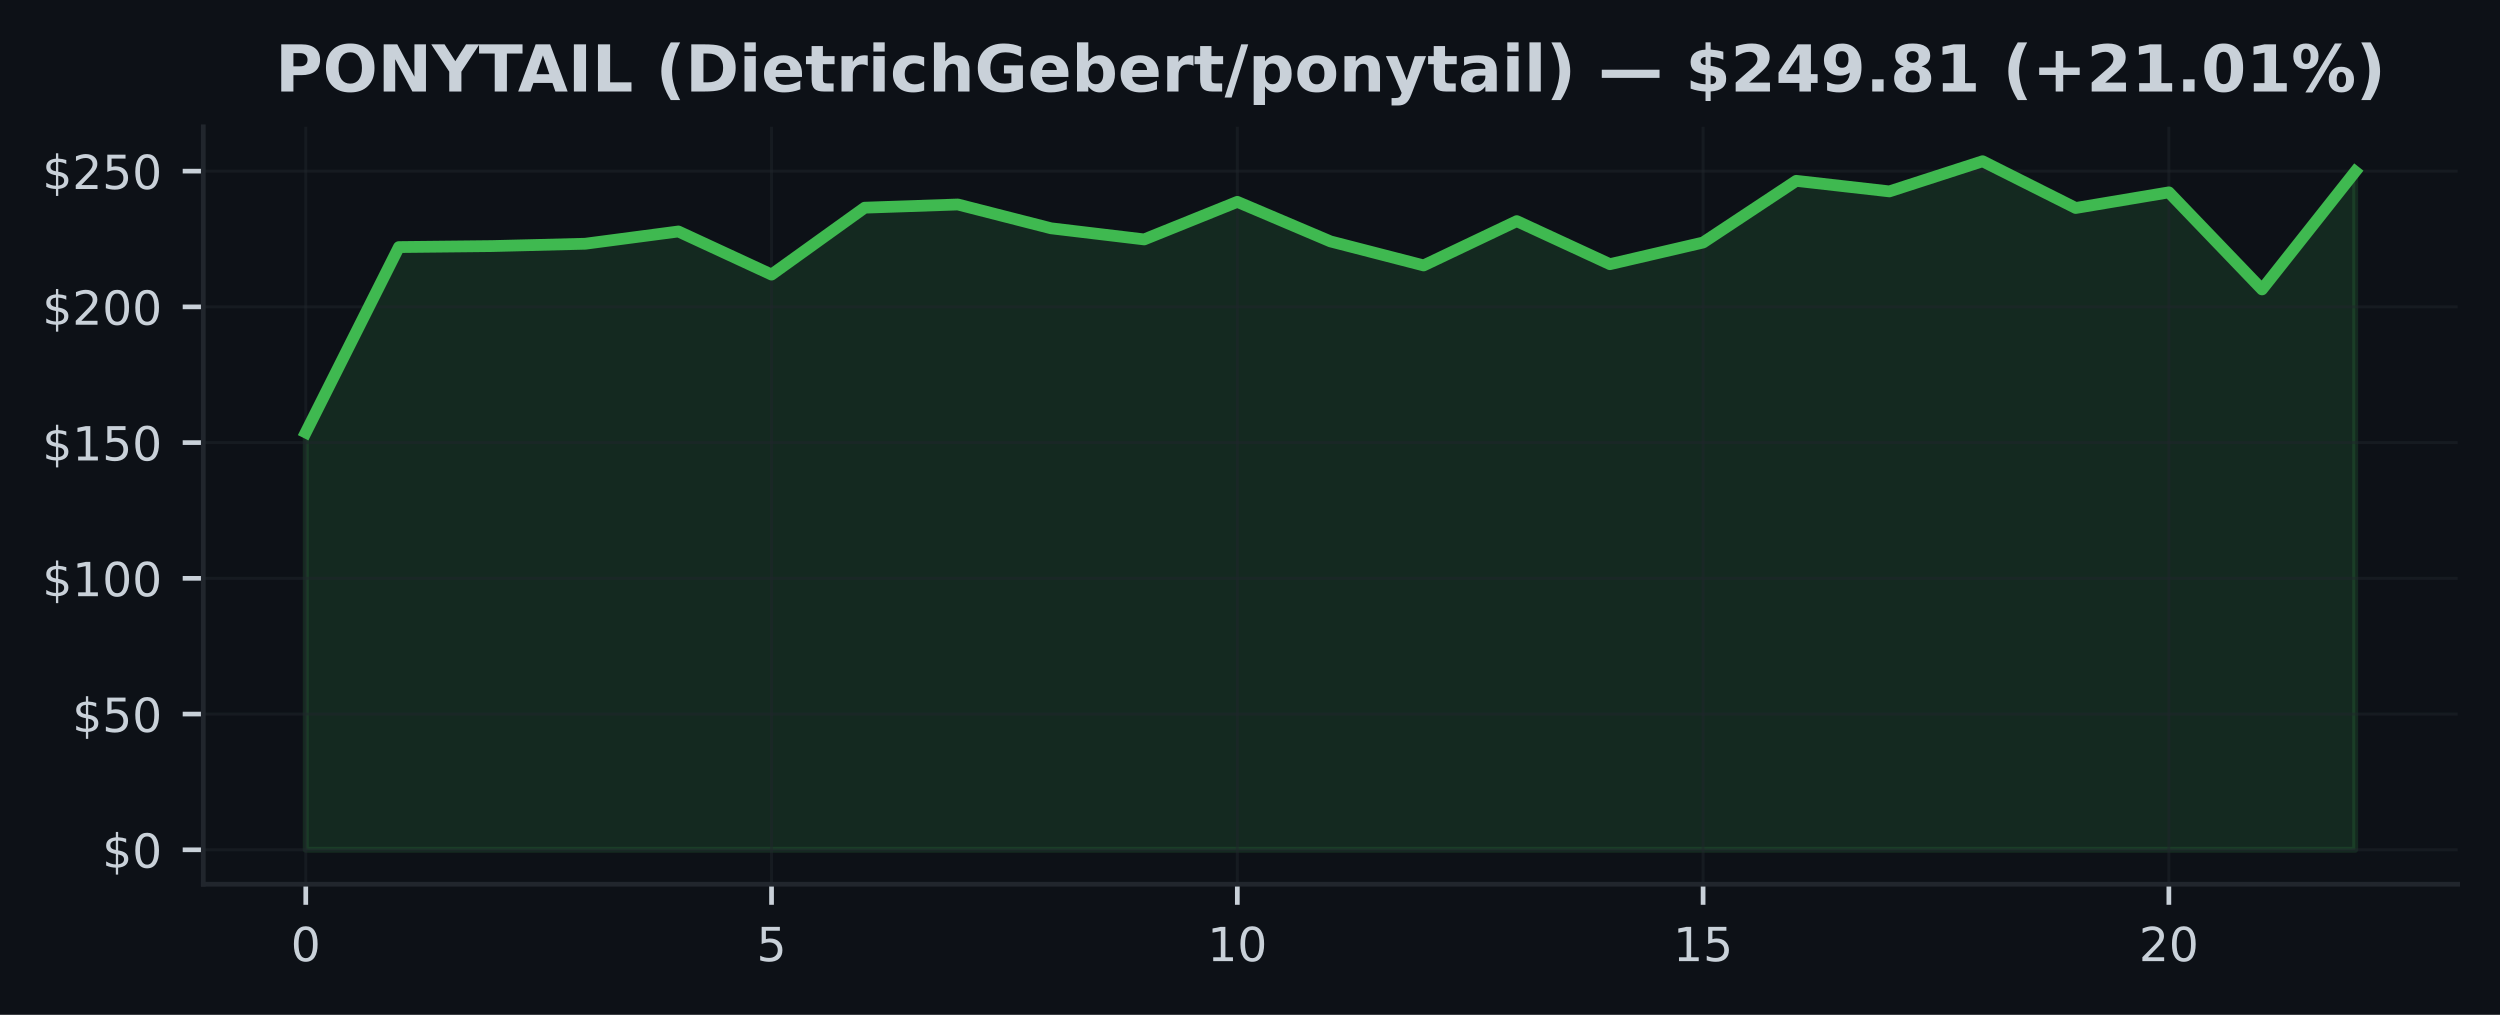
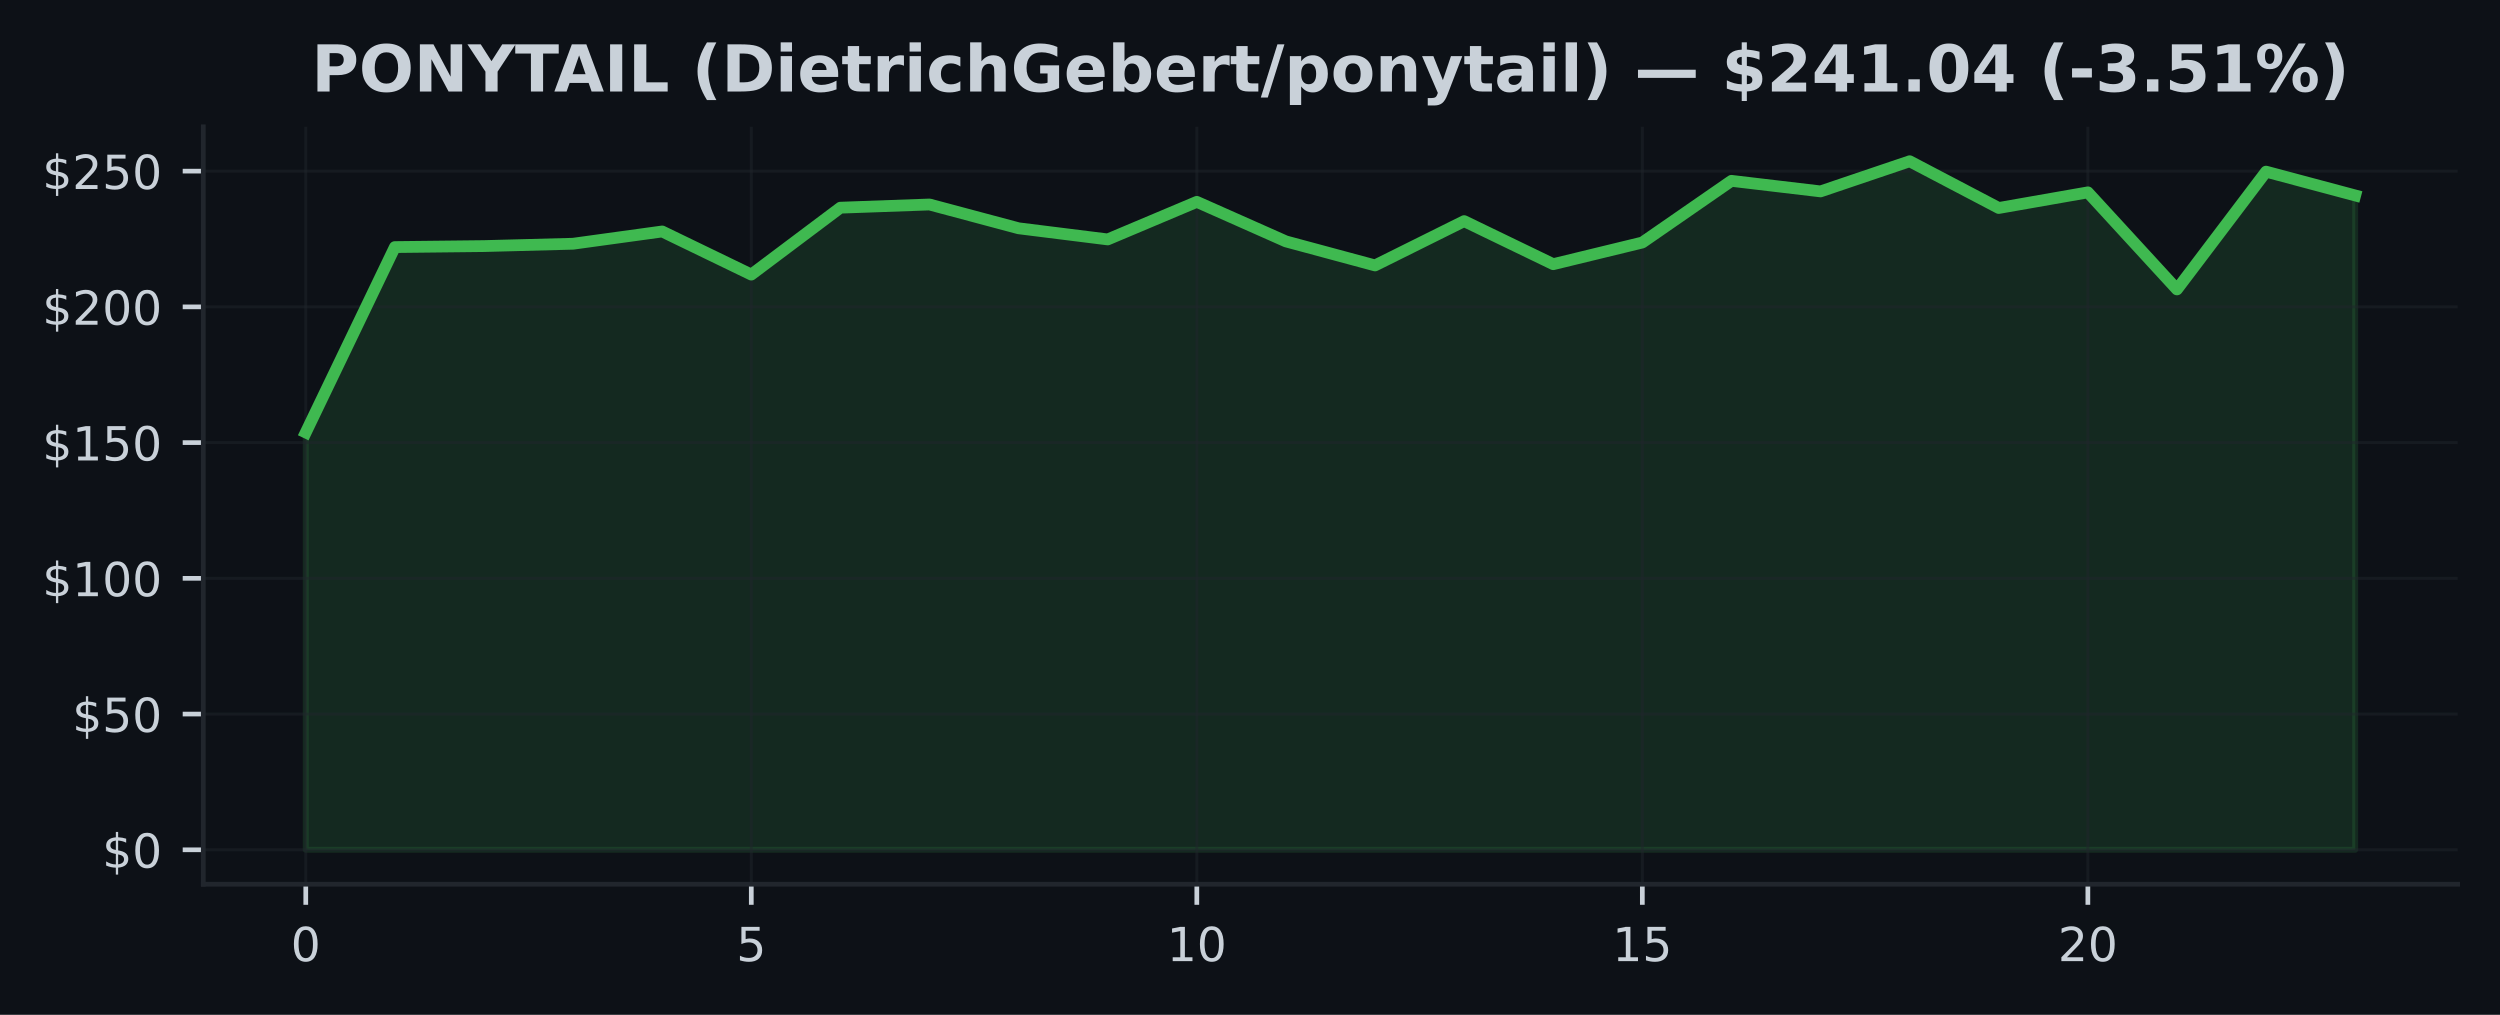
<svg xmlns="http://www.w3.org/2000/svg" xmlns:xlink="http://www.w3.org/1999/xlink" width="425pt" height="172.518pt" viewBox="0 0 425 172.518" version="1.1">
  <defs>
    <style type="text/css">*{stroke-linejoin: round; stroke-linecap: butt}</style>
  </defs>
  <g id="figure_1">
    <g id="patch_1">
      <path d="M 0 172.518  L 425 172.518  L 425 0  L 0 0  z " style="fill: #0d1117" />
    </g>
    <g id="axes_1">
      <g id="patch_2">
        <path d="M 34.56 150.318  L 417.8 150.318  L 417.8 21.558  L 34.56 21.558  z " style="fill: #0d1117" />
      </g>
      <g id="FillBetweenPolyCollection_1">
        <defs>
-           <path id="m778e30de8b" d="M 51.98 -28.053  L 51.98 -98.994  L 67.816 -130.515  L 83.653 -130.685  L 99.489 -131.082  L 115.325 -133.168  L 131.162 -125.84  L 146.998 -137.211  L 162.835 -137.756  L 178.671 -133.708  L 194.507 -131.816  L 210.344 -138.203  L 226.18 -131.479  L 242.016 -127.395  L 257.853 -134.927  L 273.689 -127.607  L 289.525 -131.29  L 305.362 -141.775  L 321.198 -139.98  L 337.035 -145.107  L 352.871 -137.16  L 368.707 -139.818  L 384.544 -123.32  L 400.38 -143.34  L 400.38 -28.053  L 400.38 -28.053  L 384.544 -28.053  L 368.707 -28.053  L 352.871 -28.053  L 337.035 -28.053  L 321.198 -28.053  L 305.362 -28.053  L 289.525 -28.053  L 273.689 -28.053  L 257.853 -28.053  L 242.016 -28.053  L 226.18 -28.053  L 210.344 -28.053  L 194.507 -28.053  L 178.671 -28.053  L 162.835 -28.053  L 146.998 -28.053  L 131.162 -28.053  L 115.325 -28.053  L 99.489 -28.053  L 83.653 -28.053  L 67.816 -28.053  L 51.98 -28.053  z " style="stroke: #3fb950; stroke-opacity: 0.15" />
+           <path id="mc37153c7fe" d="M 51.98 -28.053  L 51.98 -98.994  L 67.128 -130.515  L 82.276 -130.685  L 97.423 -131.082  L 112.571 -133.168  L 127.719 -125.84  L 142.867 -137.211  L 158.015 -137.756  L 173.163 -133.708  L 188.31 -131.816  L 203.458 -138.203  L 218.606 -131.479  L 233.754 -127.395  L 248.902 -134.927  L 264.05 -127.607  L 279.197 -131.29  L 294.345 -141.775  L 309.493 -139.98  L 324.641 -145.107  L 339.789 -137.16  L 354.937 -139.818  L 370.084 -123.32  L 385.232 -143.34  L 400.38 -139.292  L 400.38 -28.053  L 400.38 -28.053  L 385.232 -28.053  L 370.084 -28.053  L 354.937 -28.053  L 339.789 -28.053  L 324.641 -28.053  L 309.493 -28.053  L 294.345 -28.053  L 279.197 -28.053  L 264.05 -28.053  L 248.902 -28.053  L 233.754 -28.053  L 218.606 -28.053  L 203.458 -28.053  L 188.31 -28.053  L 173.163 -28.053  L 158.015 -28.053  L 142.867 -28.053  L 127.719 -28.053  L 112.571 -28.053  L 97.423 -28.053  L 82.276 -28.053  L 67.128 -28.053  L 51.98 -28.053  z " style="stroke: #3fb950; stroke-opacity: 0.15" />
        </defs>
-         <g clip-path="url(#p466b8ffc3f)">
-           <use xlink:href="#m778e30de8b" x="0" y="172.518" style="fill: #3fb950; fill-opacity: 0.15; stroke: #3fb950; stroke-opacity: 0.15" />
+         <g clip-path="url(#pdb6717c89b)">
+           <use xlink:href="#mc37153c7fe" x="0" y="172.518" style="fill: #3fb950; fill-opacity: 0.15; stroke: #3fb950; stroke-opacity: 0.15" />
        </g>
      </g>
      <g id="matplotlib.axis_1">
        <g id="xtick_1">
          <g id="line2d_1">
-             <path d="M 51.98 150.318  L 51.98 21.558  " clip-path="url(#p466b8ffc3f)" style="fill: none; stroke: #21262d; stroke-opacity: 0.5; stroke-width: 0.5; stroke-linecap: square" />
+             <path d="M 51.98 150.318  L 51.98 21.558  " clip-path="url(#pdb6717c89b)" style="fill: none; stroke: #21262d; stroke-opacity: 0.5; stroke-width: 0.5; stroke-linecap: square" />
          </g>
          <g id="line2d_2">
            <defs>
-               <path id="m8aaddf94bb" d="M 0 0  L 0 3.5  " style="stroke: #c9d1d9; stroke-width: 0.8" />
+               <path id="mad8fb8b2df" d="M 0 0  L 0 3.5  " style="stroke: #c9d1d9; stroke-width: 0.8" />
            </defs>
            <g>
-               <use xlink:href="#m8aaddf94bb" x="51.98" y="150.318" style="fill: #c9d1d9; stroke: #c9d1d9; stroke-width: 0.8" />
+               <use xlink:href="#mad8fb8b2df" x="51.98" y="150.318" style="fill: #c9d1d9; stroke: #c9d1d9; stroke-width: 0.8" />
            </g>
          </g>
          <g id="text_1">
            <g style="fill: #c9d1d9" transform="translate(49.435 163.3964) scale(0.08 -0.08)">
              <defs>
                <path id="DejaVuSans-13" d="M 2034 4250  Q 1547 4250 1301 3770  Q 1056 3291 1056 2328  Q 1056 1369 1301 889  Q 1547 409 2034 409  Q 2525 409 2770 889  Q 3016 1369 3016 2328  Q 3016 3291 2770 3770  Q 2525 4250 2034 4250  z M 2034 4750  Q 2819 4750 3233 4129  Q 3647 3509 3647 2328  Q 3647 1150 3233 529  Q 2819 -91 2034 -91  Q 1250 -91 836 529  Q 422 1150 422 2328  Q 422 3509 836 4129  Q 1250 4750 2034 4750  z " transform="scale(0.015625)" />
              </defs>
              <use xlink:href="#DejaVuSans-13" />
            </g>
          </g>
        </g>
        <g id="xtick_2">
          <g id="line2d_3">
-             <path d="M 131.162 150.318  L 131.162 21.558  " clip-path="url(#p466b8ffc3f)" style="fill: none; stroke: #21262d; stroke-opacity: 0.5; stroke-width: 0.5; stroke-linecap: square" />
+             <path d="M 127.719 150.318  L 127.719 21.558  " clip-path="url(#pdb6717c89b)" style="fill: none; stroke: #21262d; stroke-opacity: 0.5; stroke-width: 0.5; stroke-linecap: square" />
          </g>
          <g id="line2d_4">
            <g>
-               <use xlink:href="#m8aaddf94bb" x="131.162" y="150.318" style="fill: #c9d1d9; stroke: #c9d1d9; stroke-width: 0.8" />
+               <use xlink:href="#mad8fb8b2df" x="127.719" y="150.318" style="fill: #c9d1d9; stroke: #c9d1d9; stroke-width: 0.8" />
            </g>
          </g>
          <g id="text_2">
-             <g style="fill: #c9d1d9" transform="translate(128.6168 163.3964) scale(0.08 -0.08)">
+             <g style="fill: #c9d1d9" transform="translate(125.1741 163.3964) scale(0.08 -0.08)">
              <defs>
                <path id="DejaVuSans-18" d="M 691 4666  L 3169 4666  L 3169 4134  L 1269 4134  L 1269 2991  Q 1406 3038 1543 3061  Q 1681 3084 1819 3084  Q 2600 3084 3056 2656  Q 3513 2228 3513 1497  Q 3513 744 3044 326  Q 2575 -91 1722 -91  Q 1428 -91 1123 -41  Q 819 9 494 109  L 494 744  Q 775 591 1075 516  Q 1375 441 1709 441  Q 2250 441 2565 725  Q 2881 1009 2881 1497  Q 2881 1984 2565 2268  Q 2250 2553 1709 2553  Q 1456 2553 1204 2497  Q 953 2441 691 2322  L 691 4666  z " transform="scale(0.015625)" />
              </defs>
              <use xlink:href="#DejaVuSans-18" />
            </g>
          </g>
        </g>
        <g id="xtick_3">
          <g id="line2d_5">
-             <path d="M 210.344 150.318  L 210.344 21.558  " clip-path="url(#p466b8ffc3f)" style="fill: none; stroke: #21262d; stroke-opacity: 0.5; stroke-width: 0.5; stroke-linecap: square" />
+             <path d="M 203.458 150.318  L 203.458 21.558  " clip-path="url(#pdb6717c89b)" style="fill: none; stroke: #21262d; stroke-opacity: 0.5; stroke-width: 0.5; stroke-linecap: square" />
          </g>
          <g id="line2d_6">
            <g>
-               <use xlink:href="#m8aaddf94bb" x="210.344" y="150.318" style="fill: #c9d1d9; stroke: #c9d1d9; stroke-width: 0.8" />
+               <use xlink:href="#mad8fb8b2df" x="203.458" y="150.318" style="fill: #c9d1d9; stroke: #c9d1d9; stroke-width: 0.8" />
            </g>
          </g>
          <g id="text_3">
-             <g style="fill: #c9d1d9" transform="translate(205.2536 163.3964) scale(0.08 -0.08)">
+             <g style="fill: #c9d1d9" transform="translate(198.3683 163.3964) scale(0.08 -0.08)">
              <defs>
                <path id="DejaVuSans-14" d="M 794 531  L 1825 531  L 1825 4091  L 703 3866  L 703 4441  L 1819 4666  L 2450 4666  L 2450 531  L 3481 531  L 3481 0  L 794 0  L 794 531  z " transform="scale(0.015625)" />
              </defs>
              <use xlink:href="#DejaVuSans-14" />
              <use xlink:href="#DejaVuSans-13" transform="translate(63.625 0)" />
            </g>
          </g>
        </g>
        <g id="xtick_4">
          <g id="line2d_7">
-             <path d="M 289.525 150.318  L 289.525 21.558  " clip-path="url(#p466b8ffc3f)" style="fill: none; stroke: #21262d; stroke-opacity: 0.5; stroke-width: 0.5; stroke-linecap: square" />
+             <path d="M 279.197 150.318  L 279.197 21.558  " clip-path="url(#pdb6717c89b)" style="fill: none; stroke: #21262d; stroke-opacity: 0.5; stroke-width: 0.5; stroke-linecap: square" />
          </g>
          <g id="line2d_8">
            <g>
-               <use xlink:href="#m8aaddf94bb" x="289.525" y="150.318" style="fill: #c9d1d9; stroke: #c9d1d9; stroke-width: 0.8" />
+               <use xlink:href="#mad8fb8b2df" x="279.197" y="150.318" style="fill: #c9d1d9; stroke: #c9d1d9; stroke-width: 0.8" />
            </g>
          </g>
          <g id="text_4">
-             <g style="fill: #c9d1d9" transform="translate(284.4355 163.3964) scale(0.08 -0.08)">
+             <g style="fill: #c9d1d9" transform="translate(274.1074 163.3964) scale(0.08 -0.08)">
              <use xlink:href="#DejaVuSans-14" />
              <use xlink:href="#DejaVuSans-18" transform="translate(63.625 0)" />
            </g>
          </g>
        </g>
        <g id="xtick_5">
          <g id="line2d_9">
-             <path d="M 368.707 150.318  L 368.707 21.558  " clip-path="url(#p466b8ffc3f)" style="fill: none; stroke: #21262d; stroke-opacity: 0.5; stroke-width: 0.5; stroke-linecap: square" />
+             <path d="M 354.937 150.318  L 354.937 21.558  " clip-path="url(#pdb6717c89b)" style="fill: none; stroke: #21262d; stroke-opacity: 0.5; stroke-width: 0.5; stroke-linecap: square" />
          </g>
          <g id="line2d_10">
            <g>
-               <use xlink:href="#m8aaddf94bb" x="368.707" y="150.318" style="fill: #c9d1d9; stroke: #c9d1d9; stroke-width: 0.8" />
+               <use xlink:href="#mad8fb8b2df" x="354.937" y="150.318" style="fill: #c9d1d9; stroke: #c9d1d9; stroke-width: 0.8" />
            </g>
          </g>
          <g id="text_5">
-             <g style="fill: #c9d1d9" transform="translate(363.6173 163.3964) scale(0.08 -0.08)">
+             <g style="fill: #c9d1d9" transform="translate(349.8465 163.3964) scale(0.08 -0.08)">
              <defs>
                <path id="DejaVuSans-15" d="M 1228 531  L 3431 531  L 3431 0  L 469 0  L 469 531  Q 828 903 1448 1529  Q 2069 2156 2228 2338  Q 2531 2678 2651 2914  Q 2772 3150 2772 3378  Q 2772 3750 2511 3984  Q 2250 4219 1831 4219  Q 1534 4219 1204 4116  Q 875 4013 500 3803  L 500 4441  Q 881 4594 1212 4672  Q 1544 4750 1819 4750  Q 2544 4750 2975 4387  Q 3406 4025 3406 3419  Q 3406 3131 3298 2873  Q 3191 2616 2906 2266  Q 2828 2175 2409 1742  Q 1991 1309 1228 531  z " transform="scale(0.015625)" />
              </defs>
              <use xlink:href="#DejaVuSans-15" />
              <use xlink:href="#DejaVuSans-13" transform="translate(63.625 0)" />
            </g>
          </g>
        </g>
      </g>
      <g id="matplotlib.axis_2">
        <g id="ytick_1">
          <g id="line2d_11">
-             <path d="M 34.56 144.466  L 417.8 144.466  " clip-path="url(#p466b8ffc3f)" style="fill: none; stroke: #21262d; stroke-opacity: 0.5; stroke-width: 0.5; stroke-linecap: square" />
+             <path d="M 34.56 144.466  L 417.8 144.466  " clip-path="url(#pdb6717c89b)" style="fill: none; stroke: #21262d; stroke-opacity: 0.5; stroke-width: 0.5; stroke-linecap: square" />
          </g>
          <g id="line2d_12">
            <defs>
-               <path id="mb9479f5fb9" d="M 0 0  L -3.5 0  " style="stroke: #c9d1d9; stroke-width: 0.8" />
+               <path id="m69ffba2163" d="M 0 0  L -3.5 0  " style="stroke: #c9d1d9; stroke-width: 0.8" />
            </defs>
            <g>
-               <use xlink:href="#mb9479f5fb9" x="34.56" y="144.466" style="fill: #c9d1d9; stroke: #c9d1d9; stroke-width: 0.8" />
+               <use xlink:href="#m69ffba2163" x="34.56" y="144.466" style="fill: #c9d1d9; stroke: #c9d1d9; stroke-width: 0.8" />
            </g>
          </g>
          <g id="text_6">
            <g style="fill: #c9d1d9" transform="translate(17.38 147.5049) scale(0.08 -0.08)">
              <defs>
                <path id="DejaVuSans-7" d="M 2163 -941  L 1850 -941  L 1847 0  Q 1519 6 1191 76  Q 863 147 531 288  L 531 850  Q 850 650 1176 548  Q 1503 447 1850 444  L 1850 1869  Q 1159 1981 845 2250  Q 531 2519 531 2988  Q 531 3497 872 3790  Q 1213 4084 1850 4128  L 1850 4863  L 2163 4863  L 2163 4138  Q 2453 4125 2725 4076  Q 2997 4028 3256 3944  L 3256 3397  Q 2997 3528 2723 3600  Q 2450 3672 2163 3684  L 2163 2350  Q 2872 2241 3206 1959  Q 3541 1678 3541 1191  Q 3541 663 3186 358  Q 2831 53 2163 6  L 2163 -941  z M 1850 2406  L 1850 3688  Q 1488 3647 1297 3481  Q 1106 3316 1106 3041  Q 1106 2772 1282 2622  Q 1459 2472 1850 2406  z M 2163 1806  L 2163 453  Q 2559 506 2761 678  Q 2963 850 2963 1131  Q 2963 1406 2770 1568  Q 2578 1731 2163 1806  z " transform="scale(0.015625)" />
              </defs>
              <use xlink:href="#DejaVuSans-7" />
              <use xlink:href="#DejaVuSans-13" transform="translate(63.625 0)" />
            </g>
          </g>
        </g>
        <g id="ytick_2">
          <g id="line2d_13">
-             <path d="M 34.56 121.391  L 417.8 121.391  " clip-path="url(#p466b8ffc3f)" style="fill: none; stroke: #21262d; stroke-opacity: 0.5; stroke-width: 0.5; stroke-linecap: square" />
+             <path d="M 34.56 121.391  L 417.8 121.391  " clip-path="url(#pdb6717c89b)" style="fill: none; stroke: #21262d; stroke-opacity: 0.5; stroke-width: 0.5; stroke-linecap: square" />
          </g>
          <g id="line2d_14">
            <g>
-               <use xlink:href="#mb9479f5fb9" x="34.56" y="121.391" style="fill: #c9d1d9; stroke: #c9d1d9; stroke-width: 0.8" />
+               <use xlink:href="#m69ffba2163" x="34.56" y="121.391" style="fill: #c9d1d9; stroke: #c9d1d9; stroke-width: 0.8" />
            </g>
          </g>
          <g id="text_7">
            <g style="fill: #c9d1d9" transform="translate(12.29 124.43) scale(0.08 -0.08)">
              <use xlink:href="#DejaVuSans-7" />
              <use xlink:href="#DejaVuSans-18" transform="translate(63.625 0)" />
              <use xlink:href="#DejaVuSans-13" transform="translate(127.25 0)" />
            </g>
          </g>
        </g>
        <g id="ytick_3">
          <g id="line2d_15">
-             <path d="M 34.56 98.316  L 417.8 98.316  " clip-path="url(#p466b8ffc3f)" style="fill: none; stroke: #21262d; stroke-opacity: 0.5; stroke-width: 0.5; stroke-linecap: square" />
+             <path d="M 34.56 98.316  L 417.8 98.316  " clip-path="url(#pdb6717c89b)" style="fill: none; stroke: #21262d; stroke-opacity: 0.5; stroke-width: 0.5; stroke-linecap: square" />
          </g>
          <g id="line2d_16">
            <g>
-               <use xlink:href="#mb9479f5fb9" x="34.56" y="98.316" style="fill: #c9d1d9; stroke: #c9d1d9; stroke-width: 0.8" />
+               <use xlink:href="#m69ffba2163" x="34.56" y="98.316" style="fill: #c9d1d9; stroke: #c9d1d9; stroke-width: 0.8" />
            </g>
          </g>
          <g id="text_8">
            <g style="fill: #c9d1d9" transform="translate(7.2 101.3551) scale(0.08 -0.08)">
              <use xlink:href="#DejaVuSans-7" />
              <use xlink:href="#DejaVuSans-14" transform="translate(63.625 0)" />
              <use xlink:href="#DejaVuSans-13" transform="translate(127.25 0)" />
              <use xlink:href="#DejaVuSans-13" transform="translate(190.875 0)" />
            </g>
          </g>
        </g>
        <g id="ytick_4">
          <g id="line2d_17">
-             <path d="M 34.56 75.241  L 417.8 75.241  " clip-path="url(#p466b8ffc3f)" style="fill: none; stroke: #21262d; stroke-opacity: 0.5; stroke-width: 0.5; stroke-linecap: square" />
+             <path d="M 34.56 75.241  L 417.8 75.241  " clip-path="url(#pdb6717c89b)" style="fill: none; stroke: #21262d; stroke-opacity: 0.5; stroke-width: 0.5; stroke-linecap: square" />
          </g>
          <g id="line2d_18">
            <g>
-               <use xlink:href="#mb9479f5fb9" x="34.56" y="75.241" style="fill: #c9d1d9; stroke: #c9d1d9; stroke-width: 0.8" />
+               <use xlink:href="#m69ffba2163" x="34.56" y="75.241" style="fill: #c9d1d9; stroke: #c9d1d9; stroke-width: 0.8" />
            </g>
          </g>
          <g id="text_9">
            <g style="fill: #c9d1d9" transform="translate(7.2 78.28011) scale(0.08 -0.08)">
              <use xlink:href="#DejaVuSans-7" />
              <use xlink:href="#DejaVuSans-14" transform="translate(63.625 0)" />
              <use xlink:href="#DejaVuSans-18" transform="translate(127.25 0)" />
              <use xlink:href="#DejaVuSans-13" transform="translate(190.875 0)" />
            </g>
          </g>
        </g>
        <g id="ytick_5">
          <g id="line2d_19">
-             <path d="M 34.56 52.166  L 417.8 52.166  " clip-path="url(#p466b8ffc3f)" style="fill: none; stroke: #21262d; stroke-opacity: 0.5; stroke-width: 0.5; stroke-linecap: square" />
+             <path d="M 34.56 52.166  L 417.8 52.166  " clip-path="url(#pdb6717c89b)" style="fill: none; stroke: #21262d; stroke-opacity: 0.5; stroke-width: 0.5; stroke-linecap: square" />
          </g>
          <g id="line2d_20">
            <g>
-               <use xlink:href="#mb9479f5fb9" x="34.56" y="52.166" style="fill: #c9d1d9; stroke: #c9d1d9; stroke-width: 0.8" />
+               <use xlink:href="#m69ffba2163" x="34.56" y="52.166" style="fill: #c9d1d9; stroke: #c9d1d9; stroke-width: 0.8" />
            </g>
          </g>
          <g id="text_10">
            <g style="fill: #c9d1d9" transform="translate(7.2 55.20518) scale(0.08 -0.08)">
              <use xlink:href="#DejaVuSans-7" />
              <use xlink:href="#DejaVuSans-15" transform="translate(63.625 0)" />
              <use xlink:href="#DejaVuSans-13" transform="translate(127.25 0)" />
              <use xlink:href="#DejaVuSans-13" transform="translate(190.875 0)" />
            </g>
          </g>
        </g>
        <g id="ytick_6">
          <g id="line2d_21">
-             <path d="M 34.56 29.091  L 417.8 29.091  " clip-path="url(#p466b8ffc3f)" style="fill: none; stroke: #21262d; stroke-opacity: 0.5; stroke-width: 0.5; stroke-linecap: square" />
+             <path d="M 34.56 29.091  L 417.8 29.091  " clip-path="url(#pdb6717c89b)" style="fill: none; stroke: #21262d; stroke-opacity: 0.5; stroke-width: 0.5; stroke-linecap: square" />
          </g>
          <g id="line2d_22">
            <g>
-               <use xlink:href="#mb9479f5fb9" x="34.56" y="29.091" style="fill: #c9d1d9; stroke: #c9d1d9; stroke-width: 0.8" />
+               <use xlink:href="#m69ffba2163" x="34.56" y="29.091" style="fill: #c9d1d9; stroke: #c9d1d9; stroke-width: 0.8" />
            </g>
          </g>
          <g id="text_11">
            <g style="fill: #c9d1d9" transform="translate(7.2 32.13024) scale(0.08 -0.08)">
              <use xlink:href="#DejaVuSans-7" />
              <use xlink:href="#DejaVuSans-15" transform="translate(63.625 0)" />
              <use xlink:href="#DejaVuSans-18" transform="translate(127.25 0)" />
              <use xlink:href="#DejaVuSans-13" transform="translate(190.875 0)" />
            </g>
          </g>
        </g>
      </g>
      <g id="line2d_23">
-         <path d="M 51.98 73.524  L 67.816 42.004  L 83.653 41.833  L 99.489 41.436  L 115.325 39.35  L 131.162 46.679  L 146.998 35.307  L 162.835 34.763  L 178.671 38.81  L 194.507 40.702  L 210.344 34.315  L 226.18 41.039  L 242.016 45.123  L 257.853 37.592  L 273.689 44.911  L 289.525 41.228  L 305.362 30.743  L 321.198 32.538  L 337.035 27.411  L 352.871 35.358  L 368.707 32.7  L 384.544 49.198  L 400.38 29.179  " clip-path="url(#p466b8ffc3f)" style="fill: none; stroke: #3fb950; stroke-width: 2; stroke-linecap: square" />
+         <path d="M 51.98 73.524  L 67.128 42.004  L 82.276 41.833  L 97.423 41.436  L 112.571 39.35  L 127.719 46.679  L 142.867 35.307  L 158.015 34.763  L 173.163 38.81  L 188.31 40.702  L 203.458 34.315  L 218.606 41.039  L 233.754 45.123  L 248.902 37.592  L 264.05 44.911  L 279.197 41.228  L 294.345 30.743  L 309.493 32.538  L 324.641 27.411  L 339.789 35.358  L 354.937 32.7  L 370.084 49.198  L 385.232 29.179  L 400.38 33.226  " clip-path="url(#pdb6717c89b)" style="fill: none; stroke: #3fb950; stroke-width: 2; stroke-linecap: square" />
      </g>
      <g id="patch_3">
        <path d="M 34.56 150.318  L 34.56 21.558  " style="fill: none; stroke: #21262d; stroke-width: 0.8; stroke-linejoin: miter; stroke-linecap: square" />
      </g>
      <g id="patch_4">
        <path d="M 34.56 150.318  L 417.8 150.318  " style="fill: none; stroke: #21262d; stroke-width: 0.8; stroke-linejoin: miter; stroke-linecap: square" />
      </g>
      <g id="text_12">
-         <g style="fill: #c9d1d9" transform="translate(46.8018 15.55828) scale(0.11 -0.11)">
+         <g style="fill: #c9d1d9" transform="translate(52.95492 15.55828) scale(0.11 -0.11)">
          <defs>
            <path id="DejaVuSans-Bold-33" d="M 588 4666  L 2584 4666  Q 3475 4666 3951 4270  Q 4428 3875 4428 3144  Q 4428 2409 3951 2014  Q 3475 1619 2584 1619  L 1791 1619  L 1791 0  L 588 0  L 588 4666  z M 1791 3794  L 1791 2491  L 2456 2491  Q 2806 2491 2997 2661  Q 3188 2831 3188 3144  Q 3188 3456 2997 3625  Q 2806 3794 2456 3794  L 1791 3794  z " transform="scale(0.015625)" />
            <path id="DejaVuSans-Bold-32" d="M 2719 3878  Q 2169 3878 1866 3472  Q 1563 3066 1563 2328  Q 1563 1594 1866 1187  Q 2169 781 2719 781  Q 3272 781 3575 1187  Q 3878 1594 3878 2328  Q 3878 3066 3575 3472  Q 3272 3878 2719 3878  z M 2719 4750  Q 3844 4750 4481 4106  Q 5119 3463 5119 2328  Q 5119 1197 4481 553  Q 3844 -91 2719 -91  Q 1597 -91 958 553  Q 319 1197 319 2328  Q 319 3463 958 4106  Q 1597 4750 2719 4750  z " transform="scale(0.015625)" />
            <path id="DejaVuSans-Bold-31" d="M 588 4666  L 1931 4666  L 3628 1466  L 3628 4666  L 4769 4666  L 4769 0  L 3425 0  L 1728 3200  L 1728 0  L 588 0  L 588 4666  z " transform="scale(0.015625)" />
            <path id="DejaVuSans-Bold-3c" d="M -63 4666  L 1253 4666  L 2316 3003  L 3378 4666  L 4697 4666  L 2919 1966  L 2919 0  L 1716 0  L 1716 1966  L -63 4666  z " transform="scale(0.015625)" />
            <path id="DejaVuSans-Bold-37" d="M 31 4666  L 4331 4666  L 4331 3756  L 2784 3756  L 2784 0  L 1581 0  L 1581 3756  L 31 3756  L 31 4666  z " transform="scale(0.015625)" />
            <path id="DejaVuSans-Bold-24" d="M 3419 850  L 1538 850  L 1241 0  L 31 0  L 1759 4666  L 3194 4666  L 4922 0  L 3713 0  L 3419 850  z M 1838 1716  L 3116 1716  L 2478 3572  L 1838 1716  z " transform="scale(0.015625)" />
            <path id="DejaVuSans-Bold-2c" d="M 588 4666  L 1791 4666  L 1791 0  L 588 0  L 588 4666  z " transform="scale(0.015625)" />
            <path id="DejaVuSans-Bold-2f" d="M 588 4666  L 1791 4666  L 1791 909  L 3903 909  L 3903 0  L 588 0  L 588 4666  z " transform="scale(0.015625)" />
            <path id="DejaVuSans-Bold-3" transform="scale(0.015625)" />
            <path id="DejaVuSans-Bold-b" d="M 2413 -844  L 1484 -844  Q 1006 -72 778 623  Q 550 1319 550 2003  Q 550 2688 779 3389  Q 1009 4091 1484 4856  L 2413 4856  Q 2013 4116 1813 3408  Q 1613 2700 1613 2009  Q 1613 1319 1811 609  Q 2009 -100 2413 -844  z " transform="scale(0.015625)" />
            <path id="DejaVuSans-Bold-27" d="M 1791 3756  L 1791 909  L 2222 909  Q 2959 909 3348 1275  Q 3738 1641 3738 2338  Q 3738 3031 3350 3393  Q 2963 3756 2222 3756  L 1791 3756  z M 588 4666  L 1856 4666  Q 2919 4666 3439 4514  Q 3959 4363 4331 4000  Q 4659 3684 4818 3271  Q 4978 2859 4978 2338  Q 4978 1809 4818 1395  Q 4659 981 4331 666  Q 3956 303 3431 151  Q 2906 0 1856 0  L 588 0  L 588 4666  z " transform="scale(0.015625)" />
            <path id="DejaVuSans-Bold-4c" d="M 538 3500  L 1656 3500  L 1656 0  L 538 0  L 538 3500  z M 538 4863  L 1656 4863  L 1656 3950  L 538 3950  L 538 4863  z " transform="scale(0.015625)" />
            <path id="DejaVuSans-Bold-48" d="M 4031 1759  L 4031 1441  L 1416 1441  Q 1456 1047 1700 850  Q 1944 653 2381 653  Q 2734 653 3104 758  Q 3475 863 3866 1075  L 3866 213  Q 3469 63 3072 -14  Q 2675 -91 2278 -91  Q 1328 -91 801 392  Q 275 875 275 1747  Q 275 2603 792 3093  Q 1309 3584 2216 3584  Q 3041 3584 3536 3087  Q 4031 2591 4031 1759  z M 2881 2131  Q 2881 2450 2695 2645  Q 2509 2841 2209 2841  Q 1884 2841 1681 2658  Q 1478 2475 1428 2131  L 2881 2131  z " transform="scale(0.015625)" />
            <path id="DejaVuSans-Bold-57" d="M 1759 4494  L 1759 3500  L 2913 3500  L 2913 2700  L 1759 2700  L 1759 1216  Q 1759 972 1856 886  Q 1953 800 2241 800  L 2816 800  L 2816 0  L 1856 0  Q 1194 0 917 276  Q 641 553 641 1216  L 641 2700  L 84 2700  L 84 3500  L 641 3500  L 641 4494  L 1759 4494  z " transform="scale(0.015625)" />
            <path id="DejaVuSans-Bold-55" d="M 3138 2547  Q 2991 2616 2845 2648  Q 2700 2681 2553 2681  Q 2122 2681 1889 2404  Q 1656 2128 1656 1613  L 1656 0  L 538 0  L 538 3500  L 1656 3500  L 1656 2925  Q 1872 3269 2151 3426  Q 2431 3584 2822 3584  Q 2878 3584 2943 3579  Q 3009 3575 3134 3559  L 3138 2547  z " transform="scale(0.015625)" />
            <path id="DejaVuSans-Bold-46" d="M 3366 3391  L 3366 2478  Q 3138 2634 2908 2709  Q 2678 2784 2431 2784  Q 1963 2784 1702 2511  Q 1441 2238 1441 1747  Q 1441 1256 1702 982  Q 1963 709 2431 709  Q 2694 709 2930 787  Q 3166 866 3366 1019  L 3366 103  Q 3103 6 2833 -42  Q 2563 -91 2291 -91  Q 1344 -91 809 395  Q 275 881 275 1747  Q 275 2613 809 3098  Q 1344 3584 2291 3584  Q 2566 3584 2833 3536  Q 3100 3488 3366 3391  z " transform="scale(0.015625)" />
            <path id="DejaVuSans-Bold-4b" d="M 4056 2131  L 4056 0  L 2931 0  L 2931 347  L 2931 1625  Q 2931 2084 2911 2256  Q 2891 2428 2841 2509  Q 2775 2619 2662 2680  Q 2550 2741 2406 2741  Q 2056 2741 1856 2470  Q 1656 2200 1656 1722  L 1656 0  L 538 0  L 538 4863  L 1656 4863  L 1656 2988  Q 1909 3294 2193 3439  Q 2478 3584 2822 3584  Q 3428 3584 3742 3212  Q 4056 2841 4056 2131  z " transform="scale(0.015625)" />
            <path id="DejaVuSans-Bold-2a" d="M 4781 347  Q 4331 128 3847 18  Q 3363 -91 2847 -91  Q 1681 -91 1000 561  Q 319 1213 319 2328  Q 319 3456 1012 4103  Q 1706 4750 2913 4750  Q 3378 4750 3804 4662  Q 4231 4575 4609 4403  L 4609 3438  Q 4219 3659 3833 3768  Q 3447 3878 3059 3878  Q 2341 3878 1952 3476  Q 1563 3075 1563 2328  Q 1563 1588 1938 1184  Q 2313 781 3003 781  Q 3191 781 3352 804  Q 3513 828 3641 878  L 3641 1784  L 2906 1784  L 2906 2591  L 4781 2591  L 4781 347  z " transform="scale(0.015625)" />
            <path id="DejaVuSans-Bold-45" d="M 2400 722  Q 2759 722 2948 984  Q 3138 1247 3138 1747  Q 3138 2247 2948 2509  Q 2759 2772 2400 2772  Q 2041 2772 1848 2508  Q 1656 2244 1656 1747  Q 1656 1250 1848 986  Q 2041 722 2400 722  z M 1656 2988  Q 1888 3294 2169 3439  Q 2450 3584 2816 3584  Q 3463 3584 3878 3070  Q 4294 2556 4294 1747  Q 4294 938 3878 423  Q 3463 -91 2816 -91  Q 2450 -91 2169 54  Q 1888 200 1656 506  L 1656 0  L 538 0  L 538 4863  L 1656 4863  L 1656 2988  z " transform="scale(0.015625)" />
            <path id="DejaVuSans-Bold-12" d="M 1644 4666  L 2338 4666  L 691 -594  L 0 -594  L 1644 4666  z " transform="scale(0.015625)" />
            <path id="DejaVuSans-Bold-53" d="M 1656 506  L 1656 -1331  L 538 -1331  L 538 3500  L 1656 3500  L 1656 2988  Q 1888 3294 2169 3439  Q 2450 3584 2816 3584  Q 3463 3584 3878 3070  Q 4294 2556 4294 1747  Q 4294 938 3878 423  Q 3463 -91 2816 -91  Q 2450 -91 2169 54  Q 1888 200 1656 506  z M 2400 2772  Q 2041 2772 1848 2508  Q 1656 2244 1656 1747  Q 1656 1250 1848 986  Q 2041 722 2400 722  Q 2759 722 2948 984  Q 3138 1247 3138 1747  Q 3138 2247 2948 2509  Q 2759 2772 2400 2772  z " transform="scale(0.015625)" />
            <path id="DejaVuSans-Bold-52" d="M 2203 2784  Q 1831 2784 1636 2517  Q 1441 2250 1441 1747  Q 1441 1244 1636 976  Q 1831 709 2203 709  Q 2569 709 2762 976  Q 2956 1244 2956 1747  Q 2956 2250 2762 2517  Q 2569 2784 2203 2784  z M 2203 3584  Q 3106 3584 3614 3096  Q 4122 2609 4122 1747  Q 4122 884 3614 396  Q 3106 -91 2203 -91  Q 1297 -91 786 396  Q 275 884 275 1747  Q 275 2609 786 3096  Q 1297 3584 2203 3584  z " transform="scale(0.015625)" />
            <path id="DejaVuSans-Bold-51" d="M 4056 2131  L 4056 0  L 2931 0  L 2931 347  L 2931 1631  Q 2931 2084 2911 2256  Q 2891 2428 2841 2509  Q 2775 2619 2662 2680  Q 2550 2741 2406 2741  Q 2056 2741 1856 2470  Q 1656 2200 1656 1722  L 1656 0  L 538 0  L 538 3500  L 1656 3500  L 1656 2988  Q 1909 3294 2193 3439  Q 2478 3584 2822 3584  Q 3428 3584 3742 3212  Q 4056 2841 4056 2131  z " transform="scale(0.015625)" />
            <path id="DejaVuSans-Bold-5c" d="M 78 3500  L 1197 3500  L 2138 1125  L 2938 3500  L 4056 3500  L 2584 -331  Q 2363 -916 2067 -1148  Q 1772 -1381 1288 -1381  L 641 -1381  L 641 -647  L 991 -647  Q 1275 -647 1404 -556  Q 1534 -466 1606 -231  L 1638 -134  L 78 3500  z " transform="scale(0.015625)" />
            <path id="DejaVuSans-Bold-44" d="M 2106 1575  Q 1756 1575 1579 1456  Q 1403 1338 1403 1106  Q 1403 894 1545 773  Q 1688 653 1941 653  Q 2256 653 2472 879  Q 2688 1106 2688 1447  L 2688 1575  L 2106 1575  z M 3816 1997  L 3816 0  L 2688 0  L 2688 519  Q 2463 200 2181 54  Q 1900 -91 1497 -91  Q 953 -91 614 226  Q 275 544 275 1050  Q 275 1666 698 1953  Q 1122 2241 2028 2241  L 2688 2241  L 2688 2328  Q 2688 2594 2478 2717  Q 2269 2841 1825 2841  Q 1466 2841 1156 2769  Q 847 2697 581 2553  L 581 3406  Q 941 3494 1303 3539  Q 1666 3584 2028 3584  Q 2975 3584 3395 3211  Q 3816 2838 3816 1997  z " transform="scale(0.015625)" />
            <path id="DejaVuSans-Bold-4f" d="M 538 4863  L 1656 4863  L 1656 0  L 538 0  L 538 4863  z " transform="scale(0.015625)" />
            <path id="DejaVuSans-Bold-c" d="M 513 -844  Q 913 -100 1113 609  Q 1313 1319 1313 2009  Q 1313 2700 1113 3408  Q 913 4116 513 4856  L 1441 4856  Q 1916 4091 2145 3389  Q 2375 2688 2375 2003  Q 2375 1319 2147 623  Q 1919 -72 1441 -844  L 513 -844  z " transform="scale(0.015625)" />
            <path id="DejaVuSans-Bold-af6" d="M 344 2156  L 6056 2156  L 6056 1350  L 344 1350  L 344 2156  z " transform="scale(0.015625)" />
            <path id="DejaVuSans-Bold-7" d="M 2484 -941  L 1978 -941  L 1975 0  Q 1584 16 1218 87  Q 853 159 506 288  L 506 1106  Q 866 922 1233 823  Q 1600 725 1978 713  L 1978 1684  L 1875 1703  Q 1128 1834 814 2115  Q 500 2397 500 2925  Q 500 3484 883 3798  Q 1266 4113 1975 4141  L 1978 4863  L 2484 4863  L 2484 4153  Q 2797 4128 3109 4075  Q 3422 4022 3738 3938  L 3738 3144  Q 3425 3275 3112 3348  Q 2800 3422 2484 3438  L 2484 2541  L 2584 2522  Q 3378 2397 3698 2105  Q 4019 1813 4019 1241  Q 4019 666 3637 358  Q 3256 50 2484 6  L 2484 -941  z M 1978 2613  L 1978 3428  Q 1756 3416 1623 3308  Q 1491 3200 1491 3034  Q 1491 2850 1612 2745  Q 1734 2641 1978 2613  z M 2484 1594  L 2484 725  Q 2756 728 2892 831  Q 3028 934 3028 1141  Q 3028 1353 2903 1458  Q 2778 1563 2484 1594  z " transform="scale(0.015625)" />
            <path id="DejaVuSans-Bold-15" d="M 1844 884  L 3897 884  L 3897 0  L 506 0  L 506 884  L 2209 2388  Q 2438 2594 2547 2791  Q 2656 2988 2656 3200  Q 2656 3528 2436 3728  Q 2216 3928 1850 3928  Q 1569 3928 1234 3808  Q 900 3688 519 3450  L 519 4475  Q 925 4609 1322 4679  Q 1719 4750 2100 4750  Q 2938 4750 3402 4381  Q 3866 4013 3866 3353  Q 3866 2972 3669 2642  Q 3472 2313 2841 1759  L 1844 884  z " transform="scale(0.015625)" />
            <path id="DejaVuSans-Bold-17" d="M 2356 3675  L 1038 1722  L 2356 1722  L 2356 3675  z M 2156 4666  L 3494 4666  L 3494 1722  L 4159 1722  L 4159 850  L 3494 850  L 3494 0  L 2356 0  L 2356 850  L 288 850  L 288 1881  L 2156 4666  z " transform="scale(0.015625)" />
-             <path id="DejaVuSans-Bold-1c" d="M 641 103  L 641 966  Q 928 831 1190 764  Q 1453 697 1709 697  Q 2247 697 2547 995  Q 2847 1294 2900 1881  Q 2688 1725 2447 1647  Q 2206 1569 1925 1569  Q 1209 1569 770 1986  Q 331 2403 331 3084  Q 331 3838 820 4291  Q 1309 4744 2131 4744  Q 3044 4744 3544 4128  Q 4044 3513 4044 2388  Q 4044 1231 3459 570  Q 2875 -91 1856 -91  Q 1528 -91 1228 -42  Q 928 6 641 103  z M 2125 2350  Q 2441 2350 2600 2554  Q 2759 2759 2759 3169  Q 2759 3575 2600 3781  Q 2441 3988 2125 3988  Q 1809 3988 1650 3781  Q 1491 3575 1491 3169  Q 1491 2759 1650 2554  Q 1809 2350 2125 2350  z " transform="scale(0.015625)" />
+             <path id="DejaVuSans-Bold-14" d="M 750 831  L 1813 831  L 1813 3847  L 722 3622  L 722 4441  L 1806 4666  L 2950 4666  L 2950 831  L 4013 831  L 4013 0  L 750 0  L 750 831  z " transform="scale(0.015625)" />
            <path id="DejaVuSans-Bold-11" d="M 653 1209  L 1778 1209  L 1778 0  L 653 0  L 653 1209  z " transform="scale(0.015625)" />
-             <path id="DejaVuSans-Bold-1b" d="M 2228 2088  Q 1891 2088 1709 1903  Q 1528 1719 1528 1375  Q 1528 1031 1709 848  Q 1891 666 2228 666  Q 2563 666 2741 848  Q 2919 1031 2919 1375  Q 2919 1722 2741 1905  Q 2563 2088 2228 2088  z M 1350 2484  Q 925 2613 709 2878  Q 494 3144 494 3541  Q 494 4131 934 4440  Q 1375 4750 2228 4750  Q 3075 4750 3515 4442  Q 3956 4134 3956 3541  Q 3956 3144 3739 2878  Q 3522 2613 3097 2484  Q 3572 2353 3814 2058  Q 4056 1763 4056 1313  Q 4056 619 3595 264  Q 3134 -91 2228 -91  Q 1319 -91 855 264  Q 391 619 391 1313  Q 391 1763 633 2058  Q 875 2353 1350 2484  z M 1631 3419  Q 1631 3141 1786 2991  Q 1941 2841 2228 2841  Q 2509 2841 2662 2991  Q 2816 3141 2816 3419  Q 2816 3697 2662 3845  Q 2509 3994 2228 3994  Q 1941 3994 1786 3844  Q 1631 3694 1631 3419  z " transform="scale(0.015625)" />
-             <path id="DejaVuSans-Bold-14" d="M 750 831  L 1813 831  L 1813 3847  L 722 3622  L 722 4441  L 1806 4666  L 2950 4666  L 2950 831  L 4013 831  L 4013 0  L 750 0  L 750 831  z " transform="scale(0.015625)" />
-             <path id="DejaVuSans-Bold-e" d="M 3053 4013  L 3053 2375  L 4684 2375  L 4684 1638  L 3053 1638  L 3053 0  L 2309 0  L 2309 1638  L 678 1638  L 678 2375  L 2309 2375  L 2309 4013  L 3053 4013  z " transform="scale(0.015625)" />
            <path id="DejaVuSans-Bold-13" d="M 2944 2338  Q 2944 3213 2780 3570  Q 2616 3928 2228 3928  Q 1841 3928 1675 3570  Q 1509 3213 1509 2338  Q 1509 1453 1675 1090  Q 1841 728 2228 728  Q 2613 728 2778 1090  Q 2944 1453 2944 2338  z M 4147 2328  Q 4147 1169 3647 539  Q 3147 -91 2228 -91  Q 1306 -91 806 539  Q 306 1169 306 2328  Q 306 3491 806 4120  Q 1306 4750 2228 4750  Q 3147 4750 3647 4120  Q 4147 3491 4147 2328  z " transform="scale(0.015625)" />
+             <path id="DejaVuSans-Bold-10" d="M 347 2297  L 2309 2297  L 2309 1388  L 347 1388  L 347 2297  z " transform="scale(0.015625)" />
+             <path id="DejaVuSans-Bold-16" d="M 2981 2516  Q 3453 2394 3698 2092  Q 3944 1791 3944 1325  Q 3944 631 3412 270  Q 2881 -91 1863 -91  Q 1503 -91 1142 -33  Q 781 25 428 141  L 428 1069  Q 766 900 1098 814  Q 1431 728 1753 728  Q 2231 728 2486 893  Q 2741 1059 2741 1369  Q 2741 1688 2480 1852  Q 2219 2016 1709 2016  L 1228 2016  L 1228 2791  L 1734 2791  Q 2188 2791 2409 2933  Q 2631 3075 2631 3366  Q 2631 3634 2415 3781  Q 2200 3928 1806 3928  Q 1516 3928 1219 3862  Q 922 3797 628 3669  L 628 4550  Q 984 4650 1334 4700  Q 1684 4750 2022 4750  Q 2931 4750 3382 4451  Q 3834 4153 3834 3553  Q 3834 3144 3618 2883  Q 3403 2622 2981 2516  z " transform="scale(0.015625)" />
+             <path id="DejaVuSans-Bold-18" d="M 678 4666  L 3669 4666  L 3669 3781  L 1638 3781  L 1638 3059  Q 1775 3097 1914 3117  Q 2053 3138 2203 3138  Q 3056 3138 3531 2711  Q 4006 2284 4006 1522  Q 4006 766 3489 337  Q 2972 -91 2053 -91  Q 1656 -91 1267 -14  Q 878 63 494 219  L 494 1166  Q 875 947 1217 837  Q 1559 728 1863 728  Q 2300 728 2551 942  Q 2803 1156 2803 1522  Q 2803 1891 2551 2103  Q 2300 2316 1863 2316  Q 1603 2316 1309 2248  Q 1016 2181 678 2041  L 678 4666  z " transform="scale(0.015625)" />
            <path id="DejaVuSans-Bold-8" d="M 4959 1925  Q 4738 1925 4616 1733  Q 4494 1541 4494 1184  Q 4494 825 4614 633  Q 4734 441 4959 441  Q 5184 441 5303 633  Q 5422 825 5422 1184  Q 5422 1541 5301 1733  Q 5181 1925 4959 1925  z M 4959 2450  Q 5541 2450 5875 2112  Q 6209 1775 6209 1184  Q 6209 594 5875 251  Q 5541 -91 4959 -91  Q 4378 -91 4042 251  Q 3706 594 3706 1184  Q 3706 1772 4042 2111  Q 4378 2450 4959 2450  z M 2094 -91  L 1403 -91  L 4319 4750  L 5013 4750  L 2094 -91  z M 1453 4750  Q 2034 4750 2367 4411  Q 2700 4072 2700 3481  Q 2700 2891 2367 2550  Q 2034 2209 1453 2209  Q 872 2209 539 2550  Q 206 2891 206 3481  Q 206 4072 539 4411  Q 872 4750 1453 4750  z M 1453 4225  Q 1228 4225 1106 4031  Q 984 3838 984 3481  Q 984 3122 1106 2926  Q 1228 2731 1453 2731  Q 1678 2731 1798 2926  Q 1919 3122 1919 3481  Q 1919 3838 1797 4031  Q 1675 4225 1453 4225  z " transform="scale(0.015625)" />
          </defs>
          <use xlink:href="#DejaVuSans-Bold-33" />
          <use xlink:href="#DejaVuSans-Bold-32" transform="translate(73.29688 0)" />
          <use xlink:href="#DejaVuSans-Bold-31" transform="translate(158.3125 0)" />
          <use xlink:href="#DejaVuSans-Bold-3c" transform="translate(242 0)" />
          <use xlink:href="#DejaVuSans-Bold-37" transform="translate(314.4062 0)" />
          <use xlink:href="#DejaVuSans-Bold-24" transform="translate(374.8594 0)" />
          <use xlink:href="#DejaVuSans-Bold-2c" transform="translate(452.25 0)" />
          <use xlink:href="#DejaVuSans-Bold-2f" transform="translate(489.4531 0)" />
          <use xlink:href="#DejaVuSans-Bold-3" transform="translate(553.1719 0)" />
          <use xlink:href="#DejaVuSans-Bold-b" transform="translate(587.9844 0)" />
          <use xlink:href="#DejaVuSans-Bold-27" transform="translate(633.6875 0)" />
          <use xlink:href="#DejaVuSans-Bold-4c" transform="translate(716.7031 0)" />
          <use xlink:href="#DejaVuSans-Bold-48" transform="translate(750.9844 0)" />
          <use xlink:href="#DejaVuSans-Bold-57" transform="translate(818.8125 0)" />
          <use xlink:href="#DejaVuSans-Bold-55" transform="translate(866.6094 0)" />
          <use xlink:href="#DejaVuSans-Bold-4c" transform="translate(915.9219 0)" />
          <use xlink:href="#DejaVuSans-Bold-46" transform="translate(950.2031 0)" />
          <use xlink:href="#DejaVuSans-Bold-4b" transform="translate(1009.484 0)" />
          <use xlink:href="#DejaVuSans-Bold-2a" transform="translate(1080.672 0)" />
          <use xlink:href="#DejaVuSans-Bold-48" transform="translate(1162.75 0)" />
          <use xlink:href="#DejaVuSans-Bold-45" transform="translate(1230.578 0)" />
          <use xlink:href="#DejaVuSans-Bold-48" transform="translate(1302.156 0)" />
          <use xlink:href="#DejaVuSans-Bold-55" transform="translate(1369.984 0)" />
          <use xlink:href="#DejaVuSans-Bold-57" transform="translate(1419.297 0)" />
          <use xlink:href="#DejaVuSans-Bold-12" transform="translate(1467.094 0)" />
          <use xlink:href="#DejaVuSans-Bold-53" transform="translate(1503.625 0)" />
          <use xlink:href="#DejaVuSans-Bold-52" transform="translate(1575.203 0)" />
          <use xlink:href="#DejaVuSans-Bold-51" transform="translate(1643.906 0)" />
          <use xlink:href="#DejaVuSans-Bold-5c" transform="translate(1715.094 0)" />
          <use xlink:href="#DejaVuSans-Bold-57" transform="translate(1780.281 0)" />
          <use xlink:href="#DejaVuSans-Bold-44" transform="translate(1828.078 0)" />
          <use xlink:href="#DejaVuSans-Bold-4c" transform="translate(1895.562 0)" />
          <use xlink:href="#DejaVuSans-Bold-4f" transform="translate(1929.844 0)" />
          <use xlink:href="#DejaVuSans-Bold-c" transform="translate(1964.125 0)" />
          <use xlink:href="#DejaVuSans-Bold-3" transform="translate(2009.828 0)" />
          <use xlink:href="#DejaVuSans-Bold-af6" transform="translate(2044.641 0)" />
          <use xlink:href="#DejaVuSans-Bold-3" transform="translate(2144.641 0)" />
          <use xlink:href="#DejaVuSans-Bold-7" transform="translate(2179.453 0)" />
          <use xlink:href="#DejaVuSans-Bold-15" transform="translate(2249.031 0)" />
          <use xlink:href="#DejaVuSans-Bold-17" transform="translate(2318.609 0)" />
-           <use xlink:href="#DejaVuSans-Bold-1c" transform="translate(2388.188 0)" />
+           <use xlink:href="#DejaVuSans-Bold-14" transform="translate(2388.188 0)" />
          <use xlink:href="#DejaVuSans-Bold-11" transform="translate(2457.766 0)" />
-           <use xlink:href="#DejaVuSans-Bold-1b" transform="translate(2495.75 0)" />
-           <use xlink:href="#DejaVuSans-Bold-14" transform="translate(2565.328 0)" />
+           <use xlink:href="#DejaVuSans-Bold-13" transform="translate(2495.75 0)" />
+           <use xlink:href="#DejaVuSans-Bold-17" transform="translate(2565.328 0)" />
          <use xlink:href="#DejaVuSans-Bold-3" transform="translate(2634.906 0)" />
          <use xlink:href="#DejaVuSans-Bold-b" transform="translate(2669.719 0)" />
-           <use xlink:href="#DejaVuSans-Bold-e" transform="translate(2715.422 0)" />
-           <use xlink:href="#DejaVuSans-Bold-15" transform="translate(2799.219 0)" />
-           <use xlink:href="#DejaVuSans-Bold-14" transform="translate(2868.797 0)" />
-           <use xlink:href="#DejaVuSans-Bold-11" transform="translate(2938.375 0)" />
-           <use xlink:href="#DejaVuSans-Bold-13" transform="translate(2976.359 0)" />
-           <use xlink:href="#DejaVuSans-Bold-14" transform="translate(3045.938 0)" />
-           <use xlink:href="#DejaVuSans-Bold-8" transform="translate(3115.516 0)" />
-           <use xlink:href="#DejaVuSans-Bold-c" transform="translate(3215.719 0)" />
+           <use xlink:href="#DejaVuSans-Bold-10" transform="translate(2715.422 0)" />
+           <use xlink:href="#DejaVuSans-Bold-16" transform="translate(2756.922 0)" />
+           <use xlink:href="#DejaVuSans-Bold-11" transform="translate(2826.5 0)" />
+           <use xlink:href="#DejaVuSans-Bold-18" transform="translate(2864.484 0)" />
+           <use xlink:href="#DejaVuSans-Bold-14" transform="translate(2934.062 0)" />
+           <use xlink:href="#DejaVuSans-Bold-8" transform="translate(3003.641 0)" />
+           <use xlink:href="#DejaVuSans-Bold-c" transform="translate(3103.844 0)" />
        </g>
      </g>
    </g>
  </g>
  <defs>
-     <clipPath id="p466b8ffc3f">
+     <clipPath id="pdb6717c89b">
      <rect x="34.56" y="21.558" width="383.24" height="128.76" />
    </clipPath>
  </defs>
</svg>
